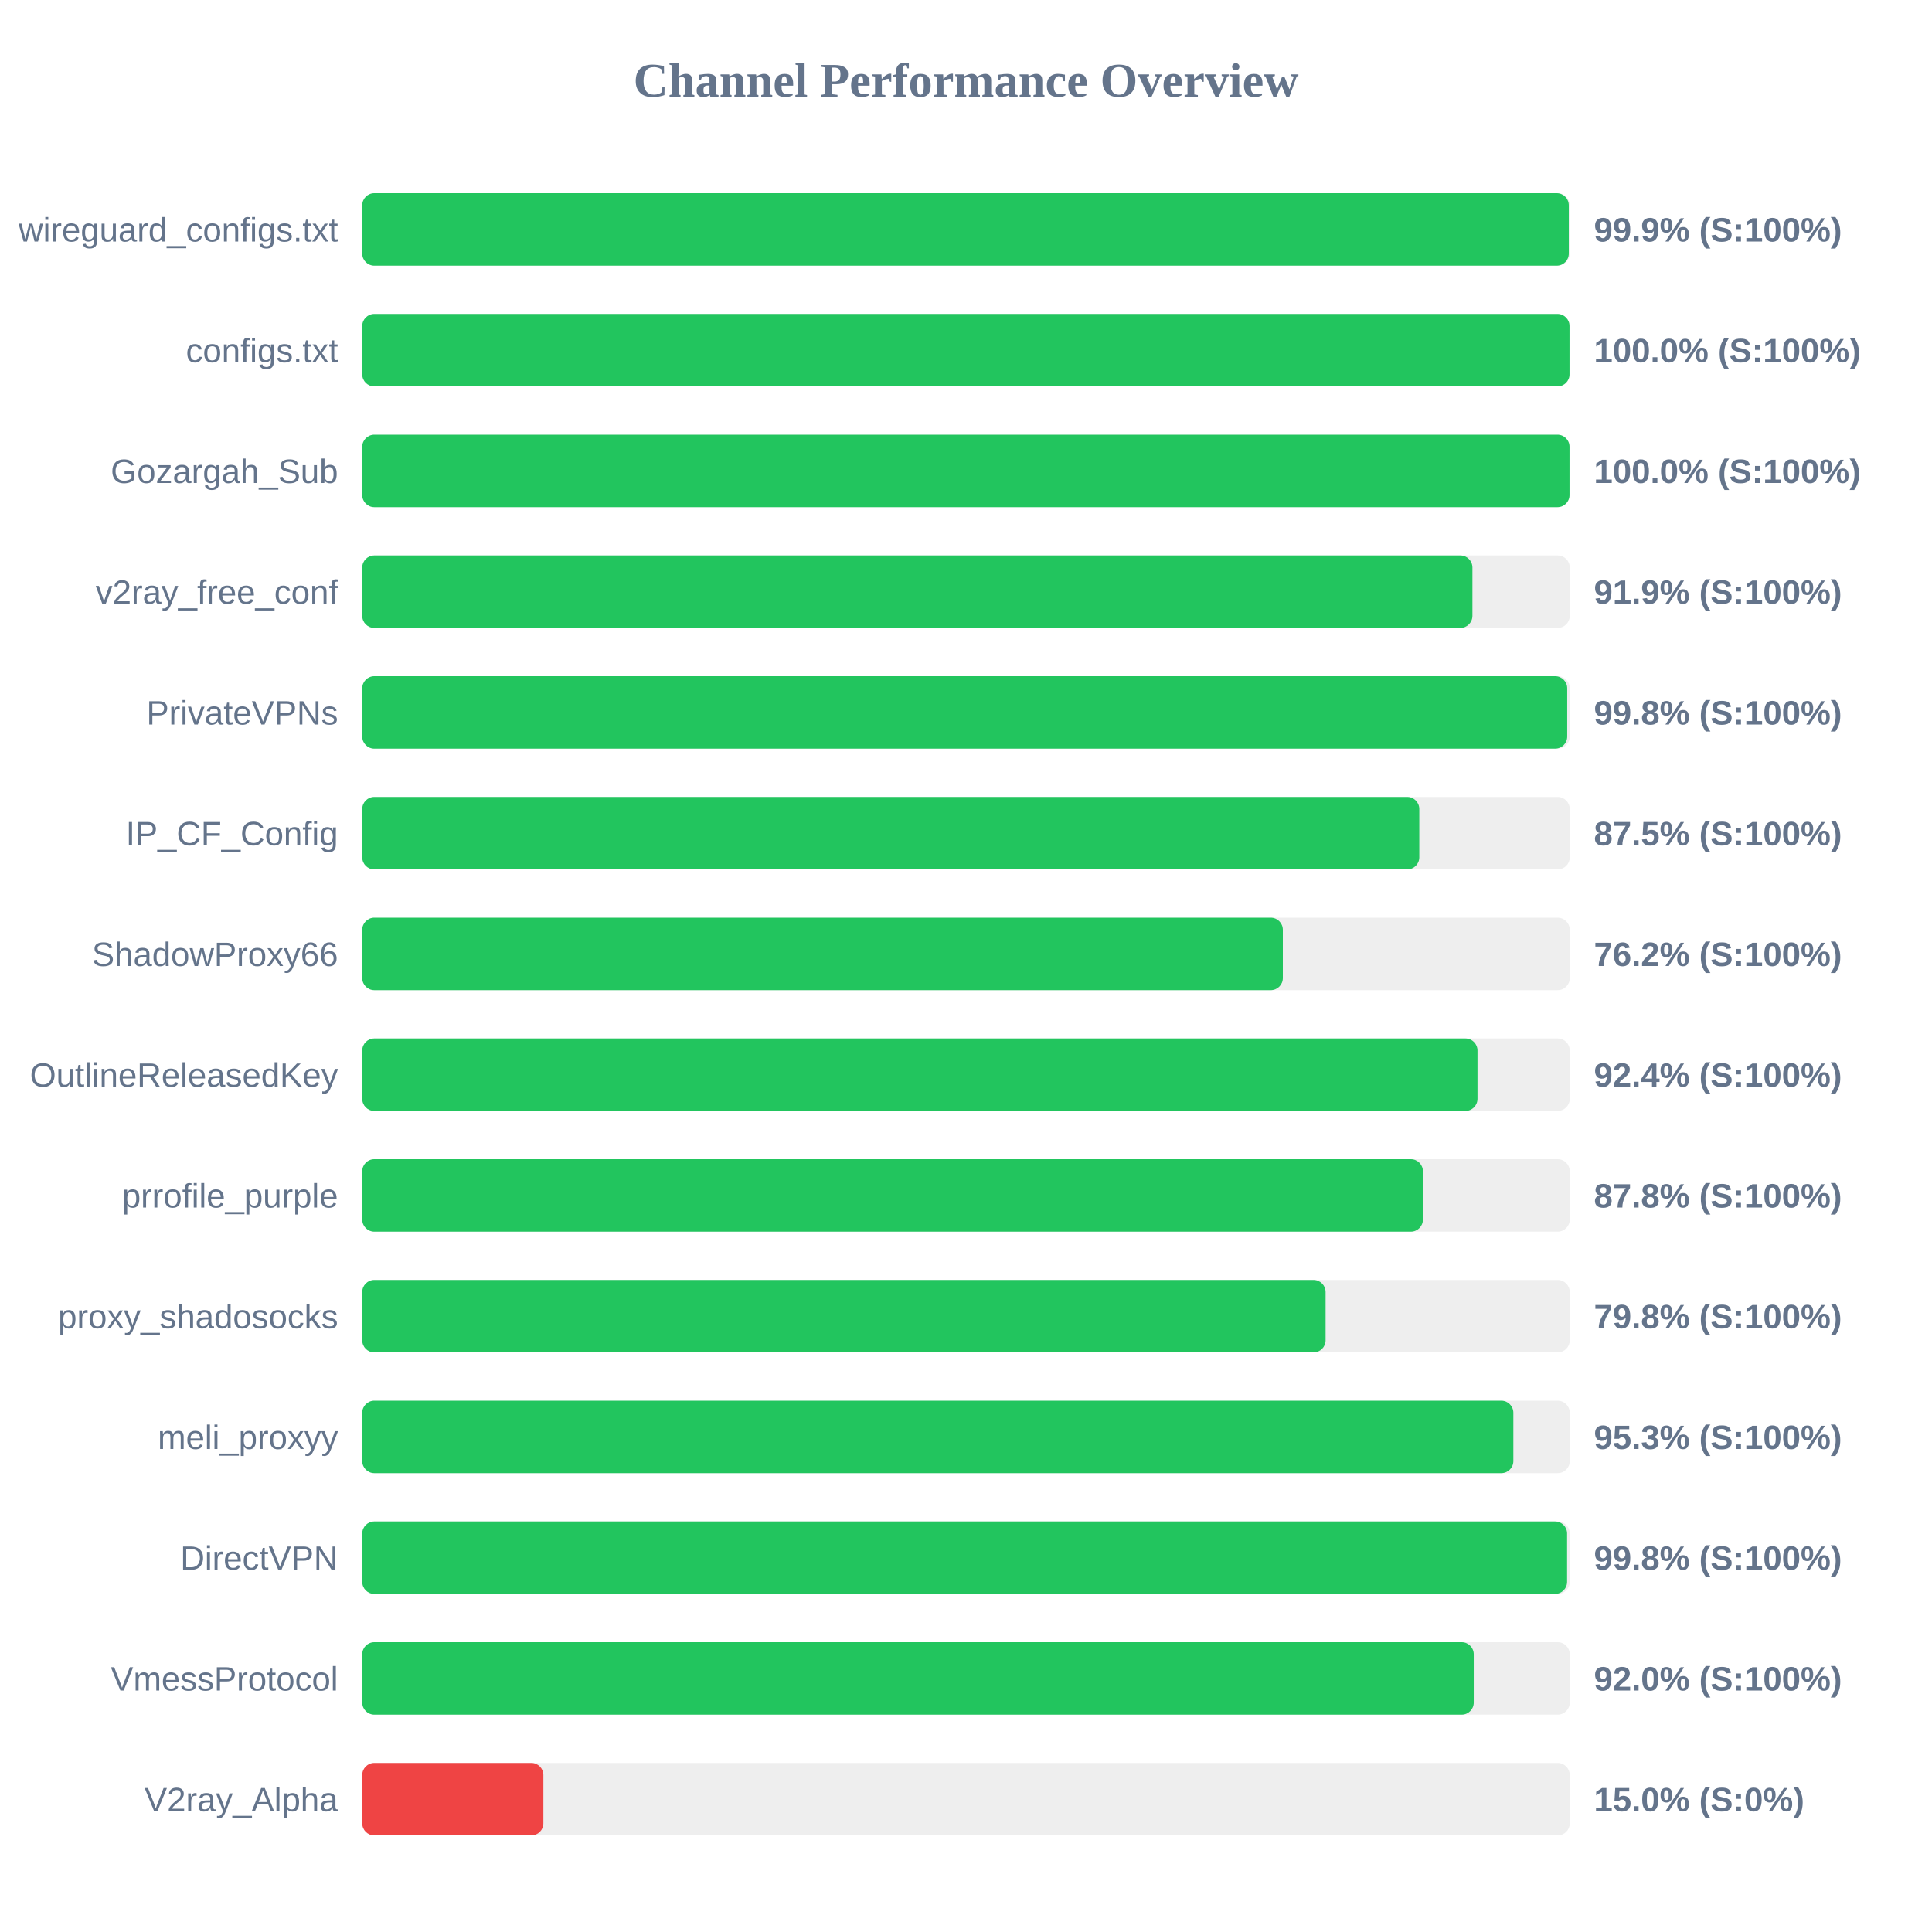
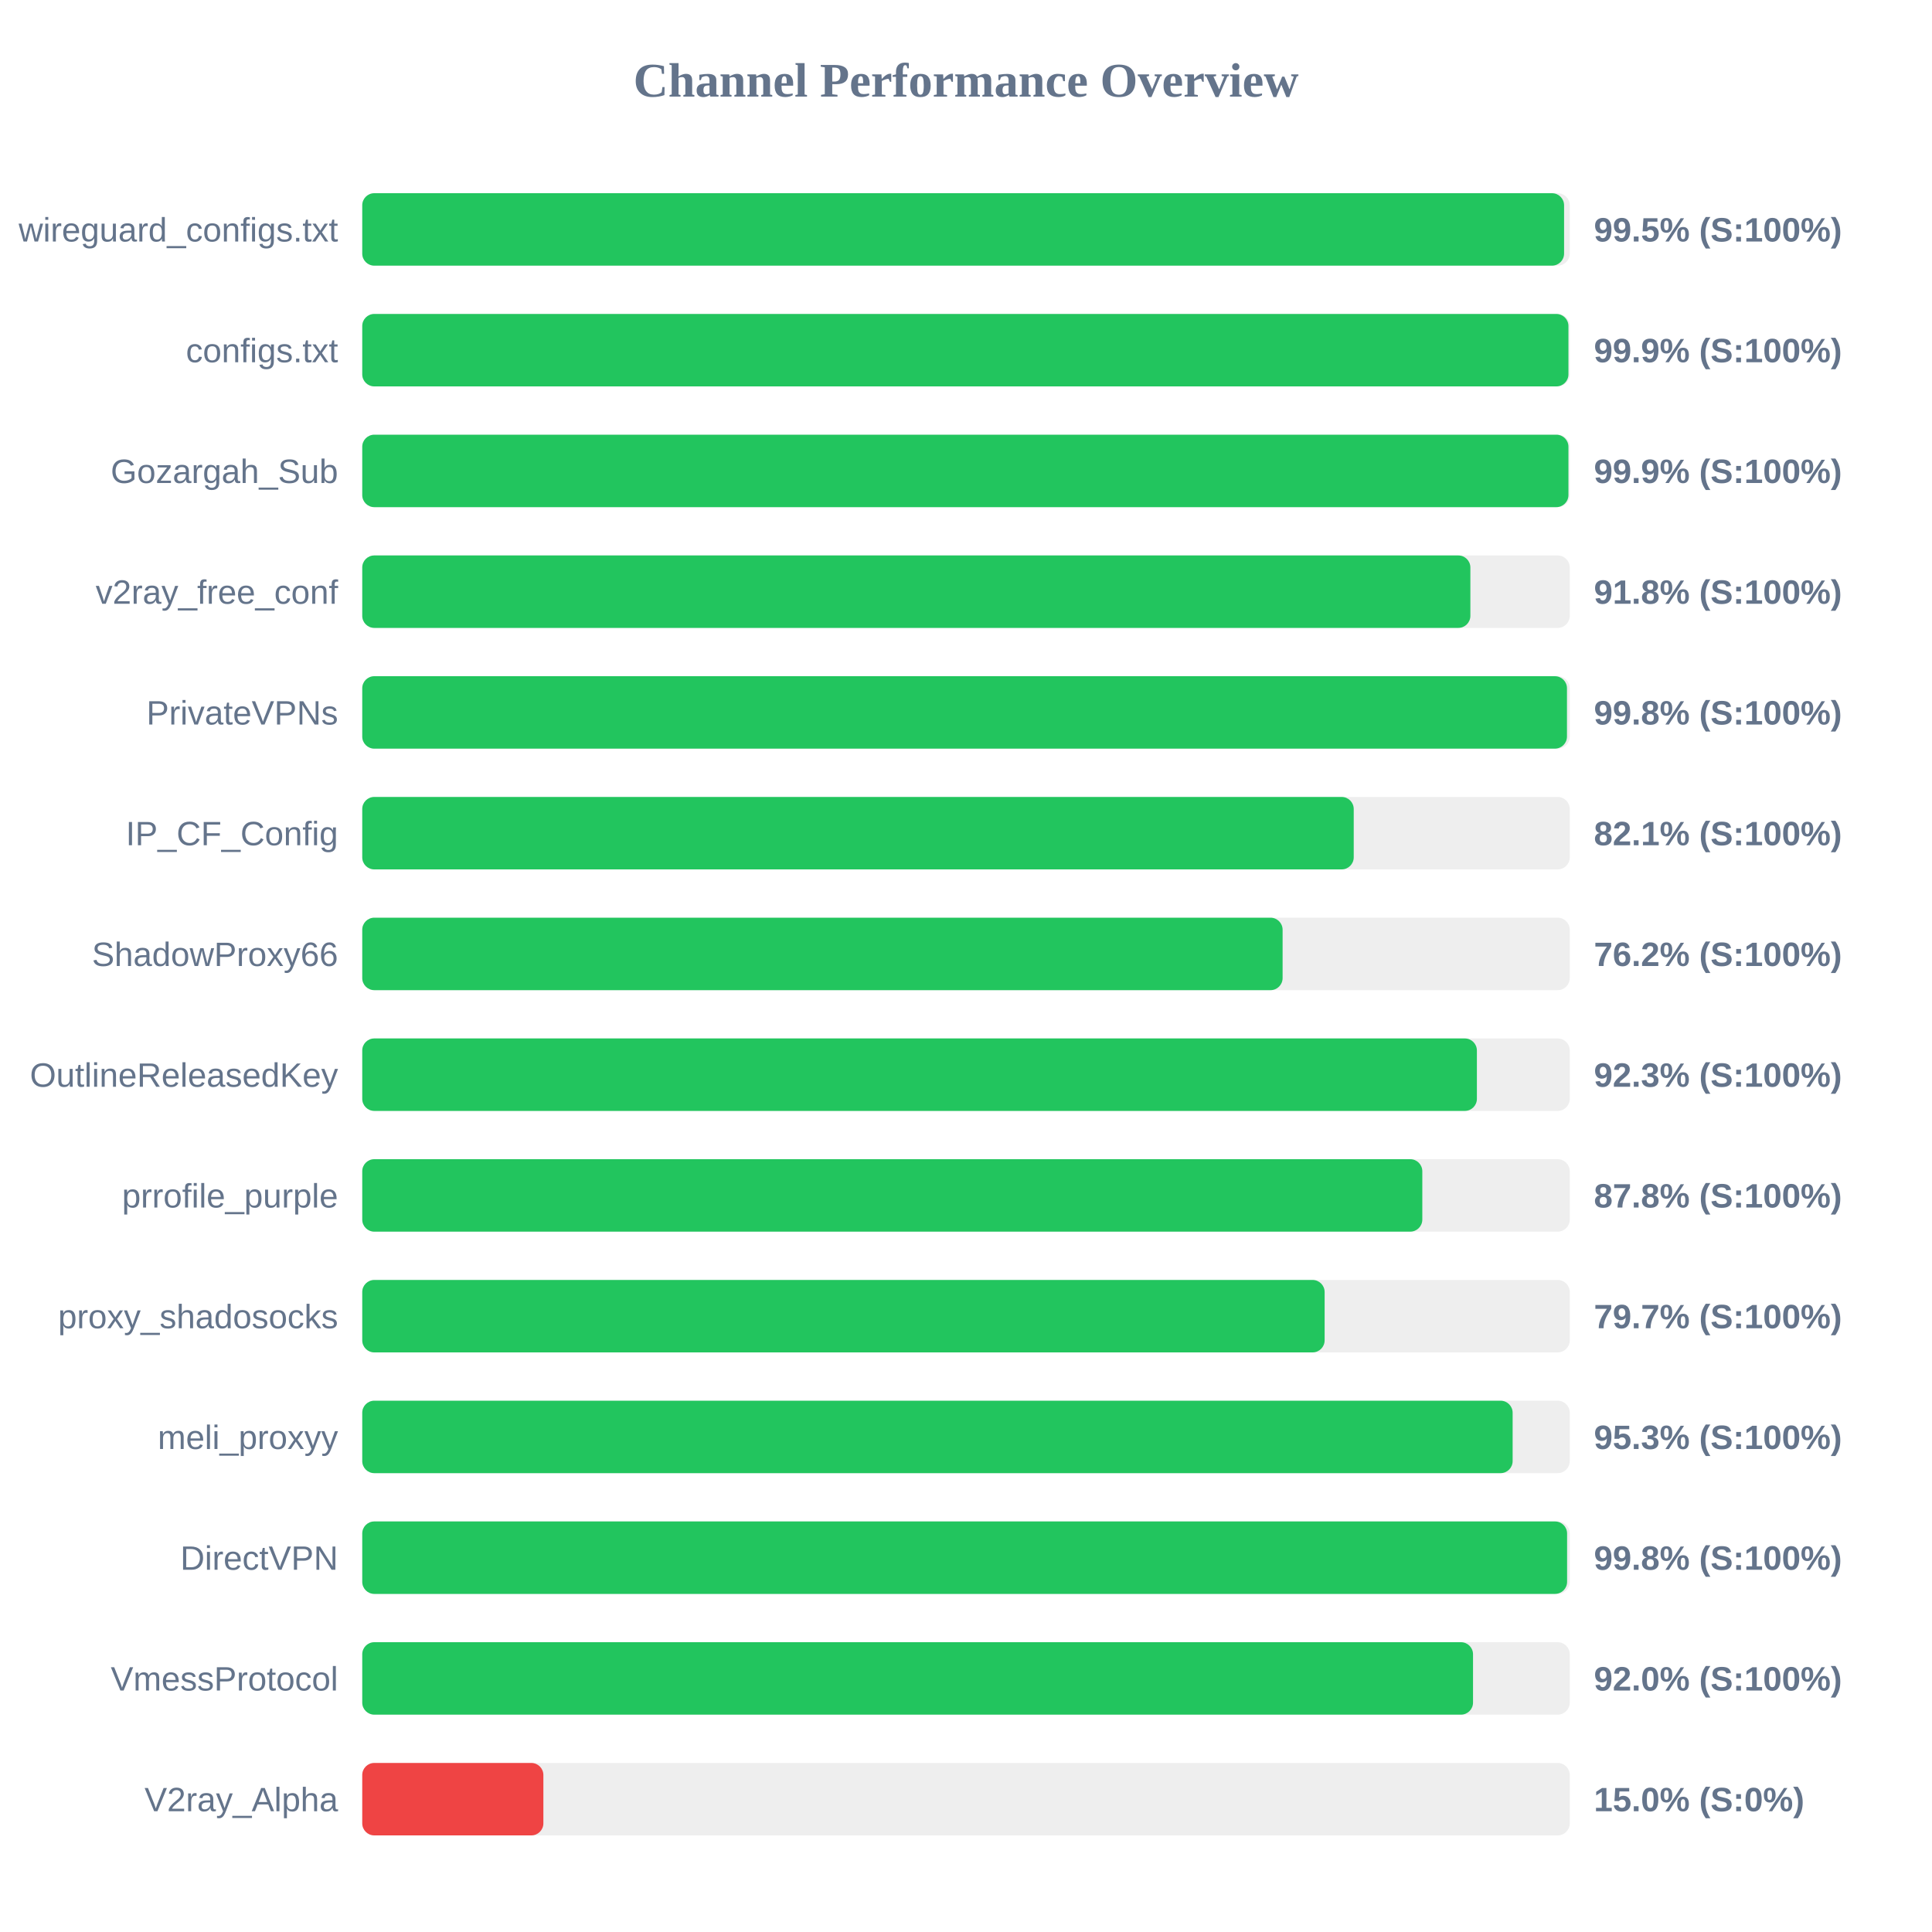
<svg xmlns="http://www.w3.org/2000/svg" width="800" height="800" version="1.1">
  <style>
        .row { font: 14px Arial; fill: #64748b; }
        .score { font: bold 14px Arial; fill: #64748b; }
    </style>
  <text x="400" y="40" text-anchor="middle" font-size="20px" font-weight="bold" fill="#64748b">Channel Performance Overview</text>
  <rect x="150" y="80" width="500" height="30" fill="#eee" rx="5" />
-   <rect x="150" y="80" width="499.6" height="30" fill="#22c55e" rx="5" />
+   <rect x="150" y="80" width="497.65" height="30" fill="#22c55e" rx="5" />
  <text x="140" y="100" text-anchor="end" class="row">wireguard_configs.txt</text>
-   <text x="660" y="100" text-anchor="start" class="score">99.9% (S:100%)</text>
+   <text x="660" y="100" text-anchor="start" class="score">99.5% (S:100%)</text>
  <rect x="150" y="130" width="500" height="30" fill="#eee" rx="5" />
-   <rect x="150" y="130" width="499.9" height="30" fill="#22c55e" rx="5" />
+   <rect x="150" y="130" width="499.45" height="30" fill="#22c55e" rx="5" />
  <text x="140" y="150" text-anchor="end" class="row">configs.txt</text>
-   <text x="660" y="150" text-anchor="start" class="score">100.0% (S:100%)</text>
+   <text x="660" y="150" text-anchor="start" class="score">99.9% (S:100%)</text>
  <rect x="150" y="180" width="500" height="30" fill="#eee" rx="5" />
-   <rect x="150" y="180" width="499.9" height="30" fill="#22c55e" rx="5" />
+   <rect x="150" y="180" width="499.45" height="30" fill="#22c55e" rx="5" />
  <text x="140" y="200" text-anchor="end" class="row">Gozargah_Sub</text>
-   <text x="660" y="200" text-anchor="start" class="score">100.0% (S:100%)</text>
+   <text x="660" y="200" text-anchor="start" class="score">99.9% (S:100%)</text>
  <rect x="150" y="230" width="500" height="30" fill="#eee" rx="5" />
-   <rect x="150" y="230" width="459.7" height="30" fill="#22c55e" rx="5" />
+   <rect x="150" y="230" width="458.85" height="30" fill="#22c55e" rx="5" />
  <text x="140" y="250" text-anchor="end" class="row">v2ray_free_conf</text>
-   <text x="660" y="250" text-anchor="start" class="score">91.9% (S:100%)</text>
+   <text x="660" y="250" text-anchor="start" class="score">91.8% (S:100%)</text>
  <rect x="150" y="280" width="500" height="30" fill="#eee" rx="5" />
-   <rect x="150" y="280" width="498.95" height="30" fill="#22c55e" rx="5" />
+   <rect x="150" y="280" width="498.85" height="30" fill="#22c55e" rx="5" />
  <text x="140" y="300" text-anchor="end" class="row">PrivateVPNs</text>
  <text x="660" y="300" text-anchor="start" class="score">99.8% (S:100%)</text>
  <rect x="150" y="330" width="500" height="30" fill="#eee" rx="5" />
-   <rect x="150" y="330" width="437.7" height="30" fill="#22c55e" rx="5" />
+   <rect x="150" y="330" width="410.55" height="30" fill="#22c55e" rx="5" />
  <text x="140" y="350" text-anchor="end" class="row">IP_CF_Config</text>
-   <text x="660" y="350" text-anchor="start" class="score">87.5% (S:100%)</text>
+   <text x="660" y="350" text-anchor="start" class="score">82.1% (S:100%)</text>
  <rect x="150" y="380" width="500" height="30" fill="#eee" rx="5" />
-   <rect x="150" y="380" width="381.2" height="30" fill="#22c55e" rx="5" />
+   <rect x="150" y="380" width="381.1" height="30" fill="#22c55e" rx="5" />
  <text x="140" y="400" text-anchor="end" class="row">ShadowProxy66</text>
  <text x="660" y="400" text-anchor="start" class="score">76.2% (S:100%)</text>
  <rect x="150" y="430" width="500" height="30" fill="#eee" rx="5" />
-   <rect x="150" y="430" width="461.8" height="30" fill="#22c55e" rx="5" />
+   <rect x="150" y="430" width="461.55" height="30" fill="#22c55e" rx="5" />
  <text x="140" y="450" text-anchor="end" class="row">OutlineReleasedKey</text>
-   <text x="660" y="450" text-anchor="start" class="score">92.4% (S:100%)</text>
+   <text x="660" y="450" text-anchor="start" class="score">92.3% (S:100%)</text>
  <rect x="150" y="480" width="500" height="30" fill="#eee" rx="5" />
-   <rect x="150" y="480" width="439.2" height="30" fill="#22c55e" rx="5" />
+   <rect x="150" y="480" width="438.95" height="30" fill="#22c55e" rx="5" />
  <text x="140" y="500" text-anchor="end" class="row">prrofile_purple</text>
  <text x="660" y="500" text-anchor="start" class="score">87.8% (S:100%)</text>
  <rect x="150" y="530" width="500" height="30" fill="#eee" rx="5" />
-   <rect x="150" y="530" width="398.9" height="30" fill="#22c55e" rx="5" />
+   <rect x="150" y="530" width="398.5" height="30" fill="#22c55e" rx="5" />
  <text x="140" y="550" text-anchor="end" class="row">proxy_shadosocks</text>
-   <text x="660" y="550" text-anchor="start" class="score">79.8% (S:100%)</text>
+   <text x="660" y="550" text-anchor="start" class="score">79.7% (S:100%)</text>
  <rect x="150" y="580" width="500" height="30" fill="#eee" rx="5" />
-   <rect x="150" y="580" width="476.65" height="30" fill="#22c55e" rx="5" />
+   <rect x="150" y="580" width="476.35" height="30" fill="#22c55e" rx="5" />
  <text x="140" y="600" text-anchor="end" class="row">meli_proxyy</text>
  <text x="660" y="600" text-anchor="start" class="score">95.3% (S:100%)</text>
  <rect x="150" y="630" width="500" height="30" fill="#eee" rx="5" />
  <rect x="150" y="630" width="498.9" height="30" fill="#22c55e" rx="5" />
  <text x="140" y="650" text-anchor="end" class="row">DirectVPN</text>
  <text x="660" y="650" text-anchor="start" class="score">99.8% (S:100%)</text>
  <rect x="150" y="680" width="500" height="30" fill="#eee" rx="5" />
-   <rect x="150" y="680" width="460.25" height="30" fill="#22c55e" rx="5" />
+   <rect x="150" y="680" width="459.95" height="30" fill="#22c55e" rx="5" />
  <text x="140" y="700" text-anchor="end" class="row">VmessProtocol</text>
  <text x="660" y="700" text-anchor="start" class="score">92.0% (S:100%)</text>
  <rect x="150" y="730" width="500" height="30" fill="#eee" rx="5" />
  <rect x="150" y="730" width="75.0" height="30" fill="#ef4444" rx="5" />
  <text x="140" y="750" text-anchor="end" class="row">V2ray_Alpha</text>
  <text x="660" y="750" text-anchor="start" class="score">15.0% (S:0%)</text>
</svg>
